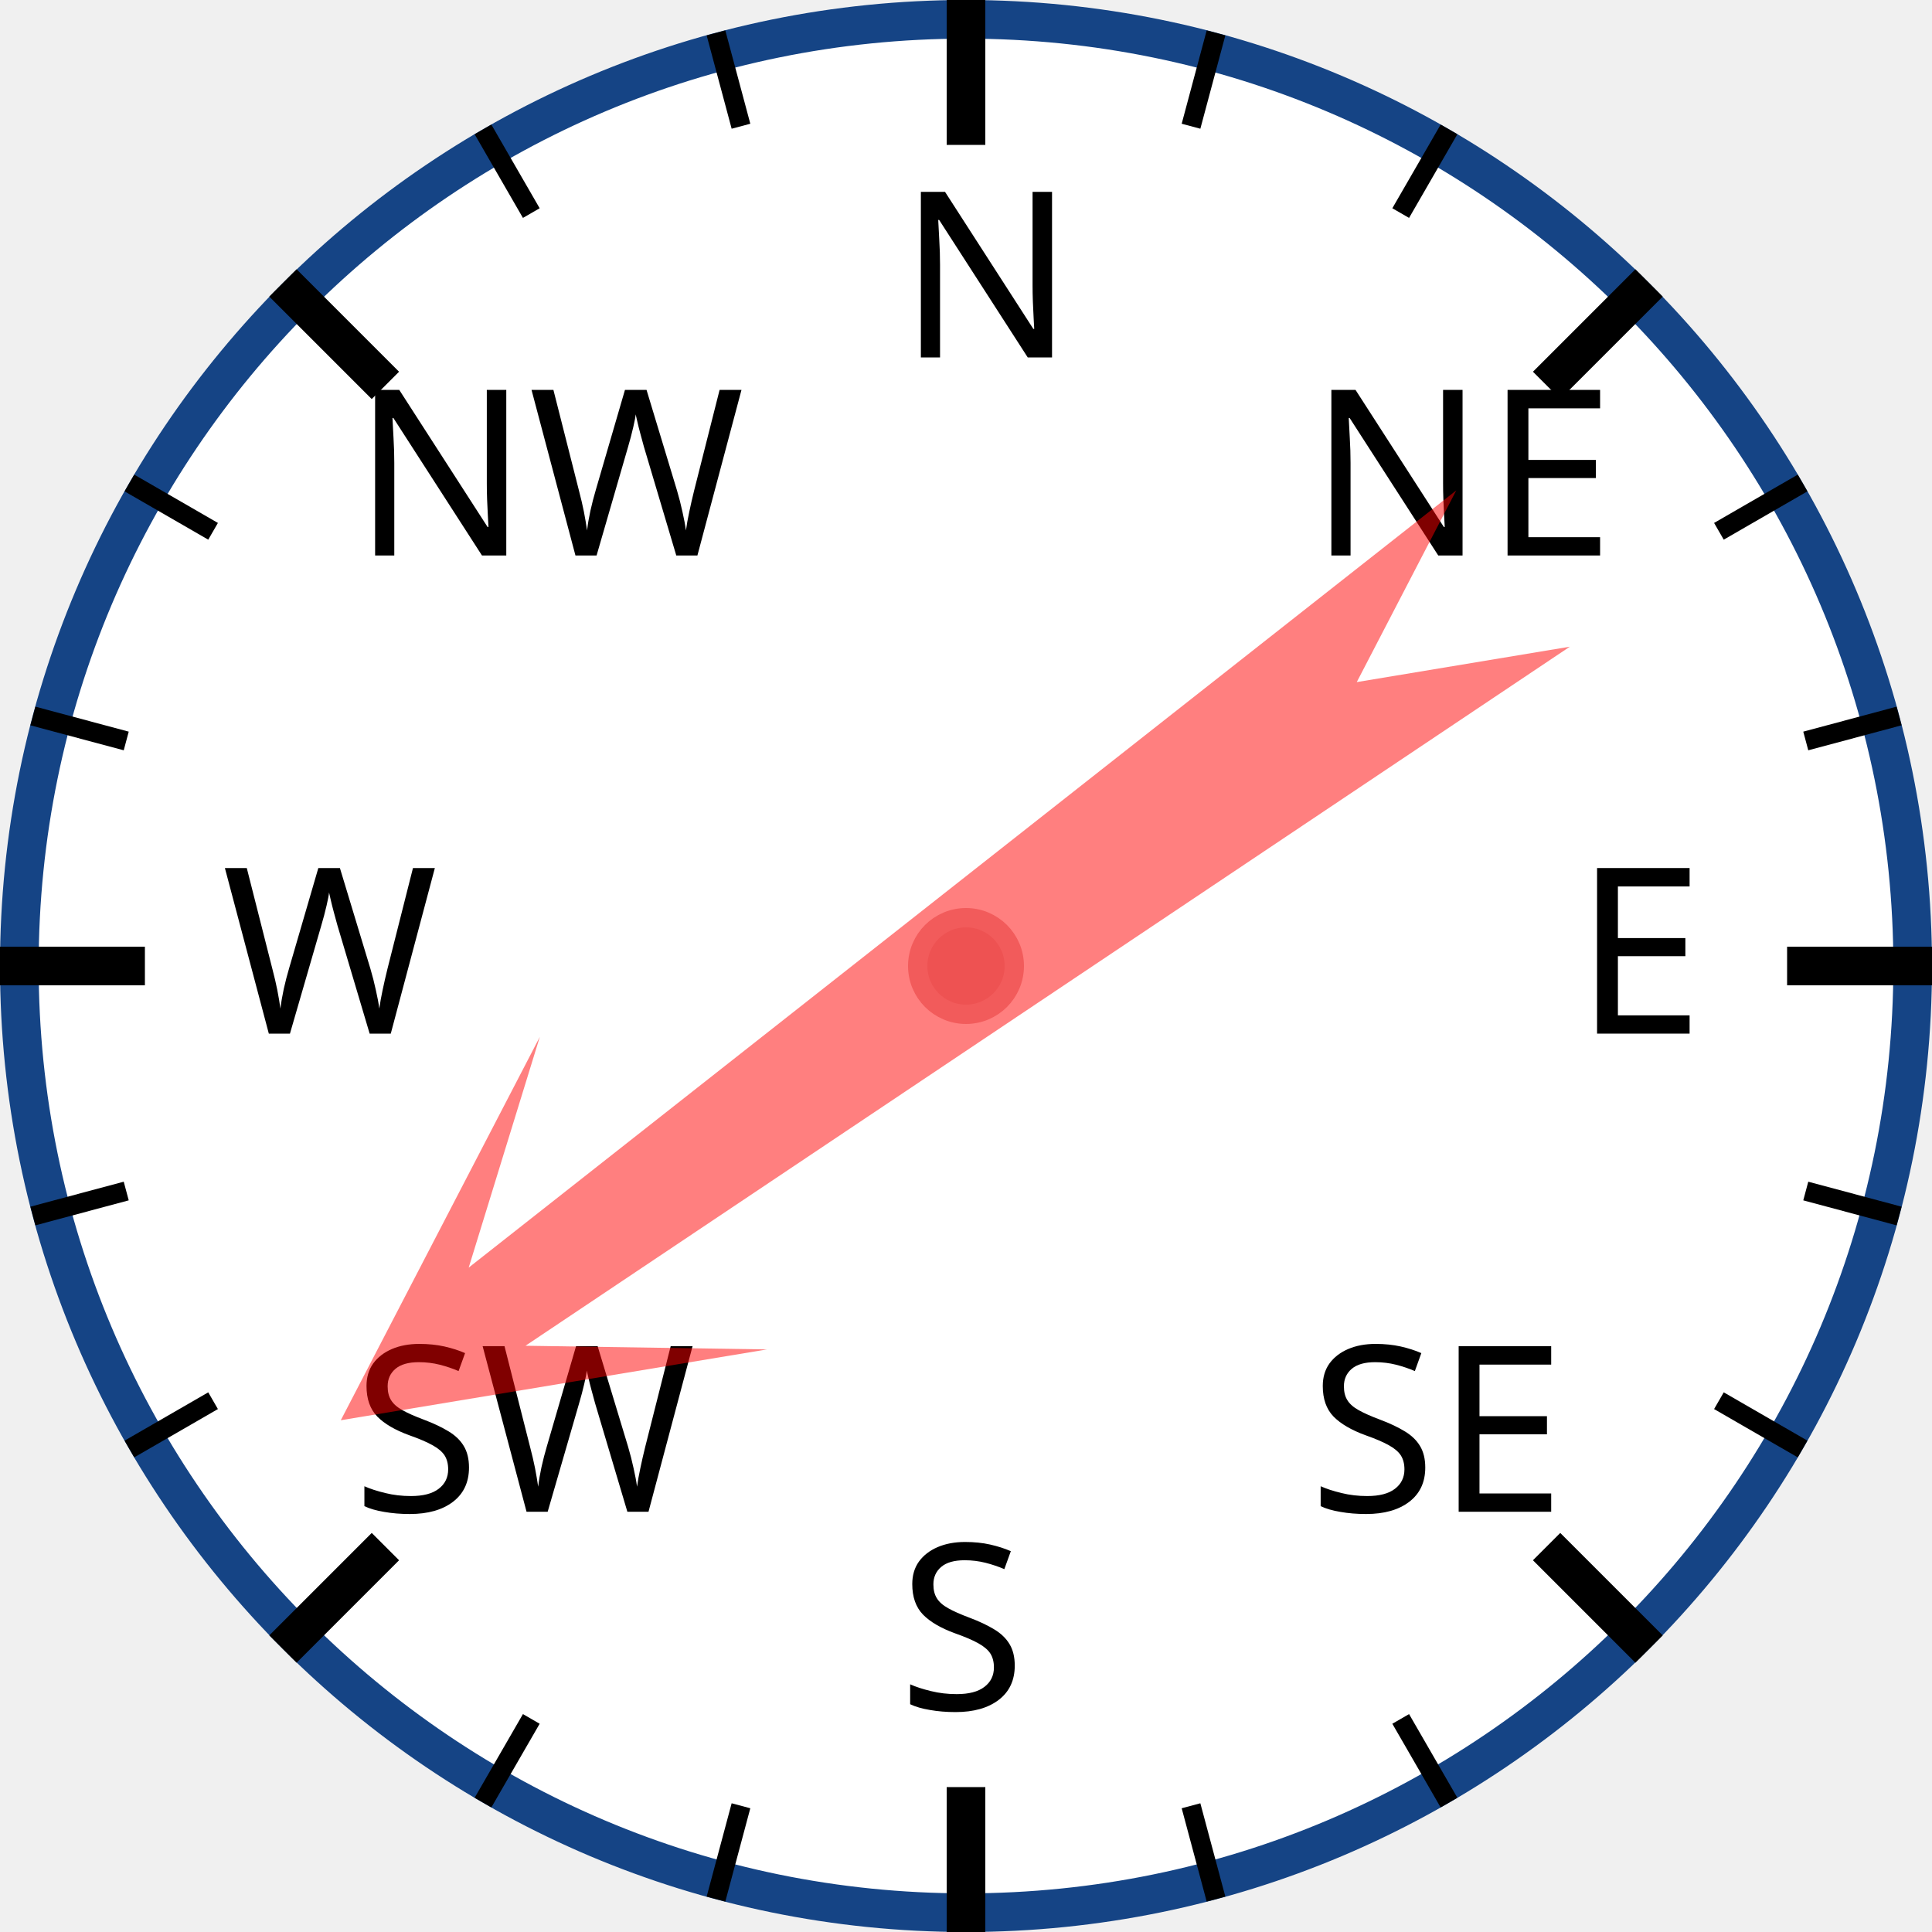
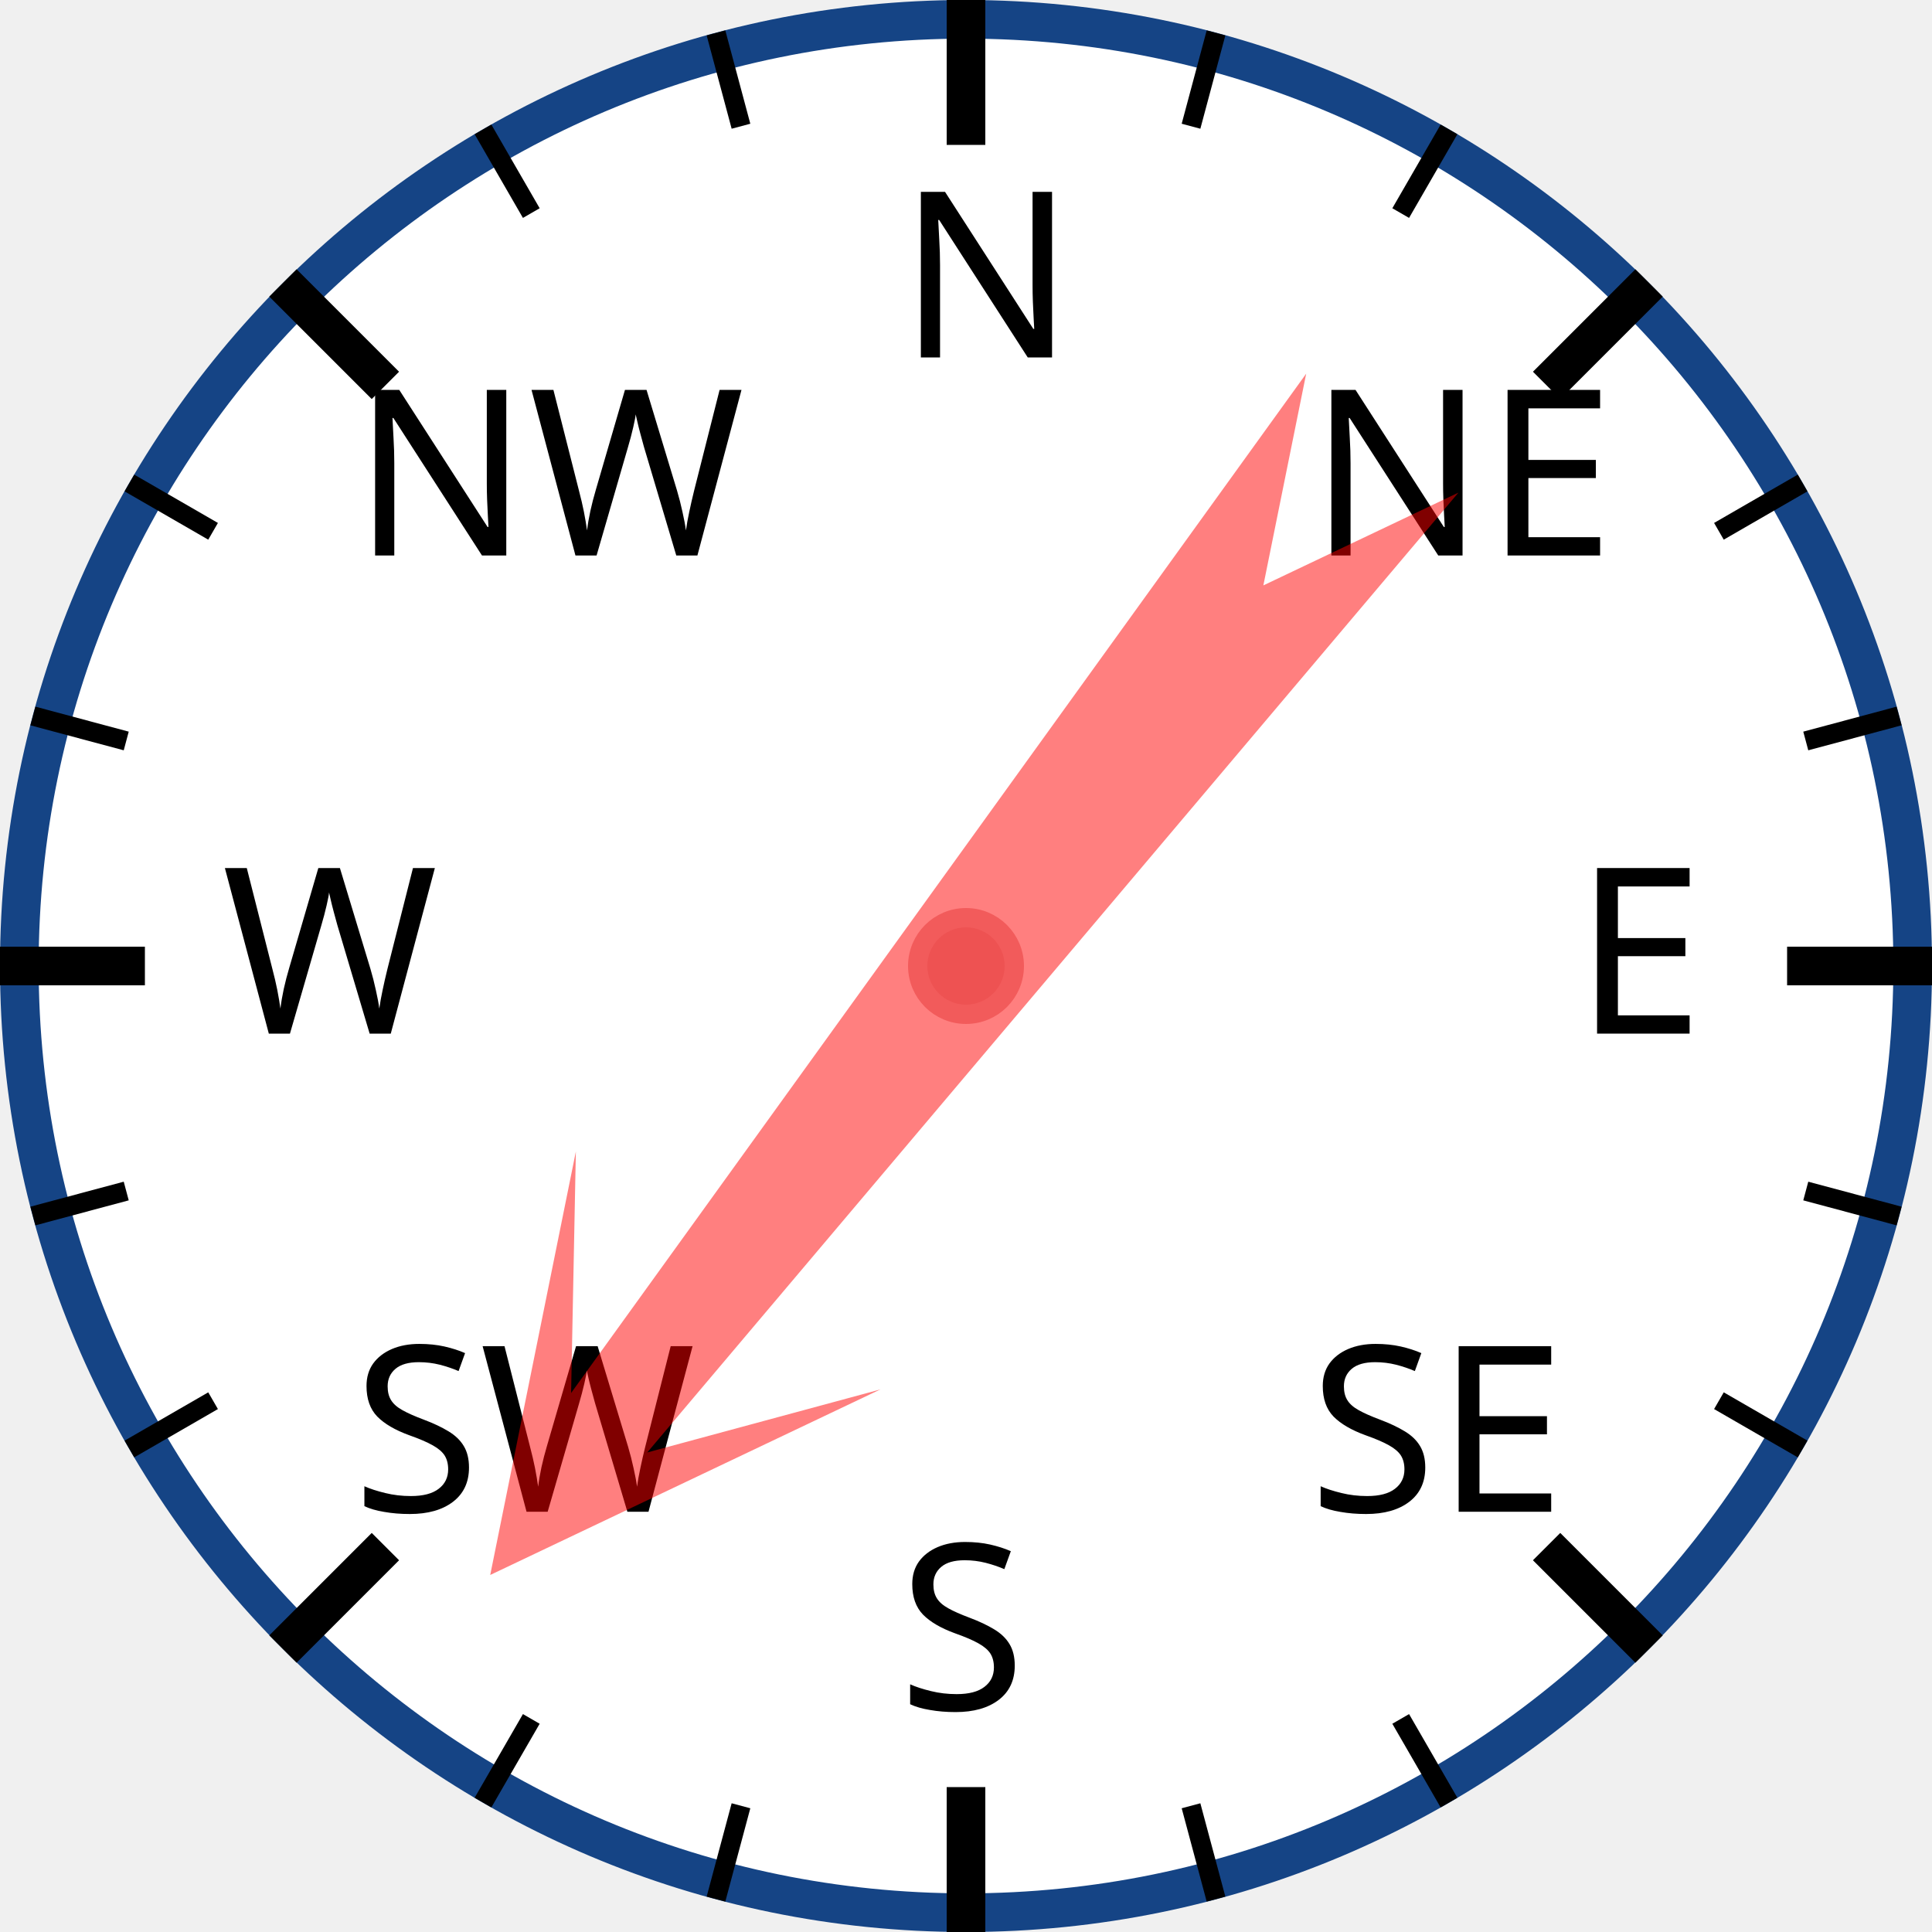
<svg xmlns="http://www.w3.org/2000/svg" width="120px" height="120px" viewBox="0 0 200 200">
  <circle cx="100" cy="100" r="98" style="fill: white; stroke: #154485; stroke-width: 4;" />
  <text x="93.0" y="37.0" style="font-family: sans-serif; font-size: 18pt;">N</text>
  <line x1="100.0" y1="0.0" x2="100.0" y2="15.0" style="stroke: black; stroke-width: 4;" />
  <line x1="74.118" y1="3.407" x2="76.706" y2="13.067" style="stroke: black; stroke-width: 2;" />
  <line x1="50" y1="13.397" x2="55" y2="22.058" style="stroke: black; stroke-width: 2;" />
  <text x="36.503" y="57.503" style="font-family: sans-serif; font-size: 18pt;">NW</text>
  <line x1="29.289" y1="29.289" x2="39.896" y2="39.896" style="stroke: black; stroke-width: 4;" />
  <line x1="13.397" y1="50" x2="22.058" y2="55" style="stroke: black; stroke-width: 2;" />
  <line x1="3.407" y1="74.118" x2="13.067" y2="76.706" style="stroke: black; stroke-width: 2;" />
  <text x="23.0" y="107.0" style="font-family: sans-serif; font-size: 18pt;">W</text>
  <line x1="0.0" y1="100.0" x2="15.0" y2="100.0" style="stroke: black; stroke-width: 4;" />
  <line x1="3.407" y1="125.882" x2="13.067" y2="123.294" style="stroke: black; stroke-width: 2;" />
  <line x1="13.397" y1="150" x2="22.058" y2="145" style="stroke: black; stroke-width: 2;" />
  <text x="36.503" y="156.497" style="font-family: sans-serif; font-size: 18pt;">SW</text>
  <line x1="29.289" y1="170.711" x2="39.896" y2="160.104" style="stroke: black; stroke-width: 4;" />
  <line x1="50" y1="186.603" x2="55" y2="177.942" style="stroke: black; stroke-width: 2;" />
  <line x1="74.118" y1="196.593" x2="76.706" y2="186.933" style="stroke: black; stroke-width: 2;" />
  <text x="93" y="177.0" style="font-family: sans-serif; font-size: 18pt;">S</text>
  <line x1="100" y1="200.0" x2="100" y2="185.0" style="stroke: black; stroke-width: 4;" />
  <line x1="125.882" y1="196.593" x2="123.294" y2="186.933" style="stroke: black; stroke-width: 2;" />
  <line x1="150.0" y1="186.603" x2="145.0" y2="177.942" style="stroke: black; stroke-width: 2;" />
  <text x="135.497" y="156.497" style="font-family: sans-serif; font-size: 18pt;">SE</text>
  <line x1="170.711" y1="170.711" x2="160.104" y2="160.104" style="stroke: black; stroke-width: 4;" />
  <line x1="186.603" y1="150" x2="177.942" y2="145" style="stroke: black; stroke-width: 2;" />
  <line x1="196.593" y1="125.882" x2="186.933" y2="123.294" style="stroke: black; stroke-width: 2;" />
  <text x="163.0" y="107" style="font-family: sans-serif; font-size: 18pt;">E</text>
  <line x1="200.0" y1="100" x2="185.0" y2="100" style="stroke: black; stroke-width: 4;" />
  <line x1="196.593" y1="74.118" x2="186.933" y2="76.706" style="stroke: black; stroke-width: 2;" />
  <line x1="186.603" y1="50" x2="177.942" y2="55" style="stroke: black; stroke-width: 2;" />
  <text x="135.497" y="57.503" style="font-family: sans-serif; font-size: 18pt;">NE</text>
  <line x1="170.711" y1="29.289" x2="160.104" y2="39.896" style="stroke: black; stroke-width: 4;" />
  <line x1="150" y1="13.397" x2="145" y2="22.058" style="stroke: black; stroke-width: 2;" />
  <line x1="125.882" y1="3.407" x2="123.294" y2="13.067" style="stroke: black; stroke-width: 2;" />
-   <polygon points="100 20 120 60 105 40 110 170 100 150 90 170 95 40 80 60" style="fill: red; fill-opacity: 0.5;" transform="rotate(234,100,100)" />
+   <polygon points="100 20 120 60 105 40 110 170 100 150 90 170 95 40 80 60" style="fill: red; fill-opacity: 0.5;" transform="rotate(218,100,100)" />
  <circle cx="100" cy="100" r="5" style="fill: #EE5252; stroke: #F25B5B; stroke-width: 2;" />
</svg>
